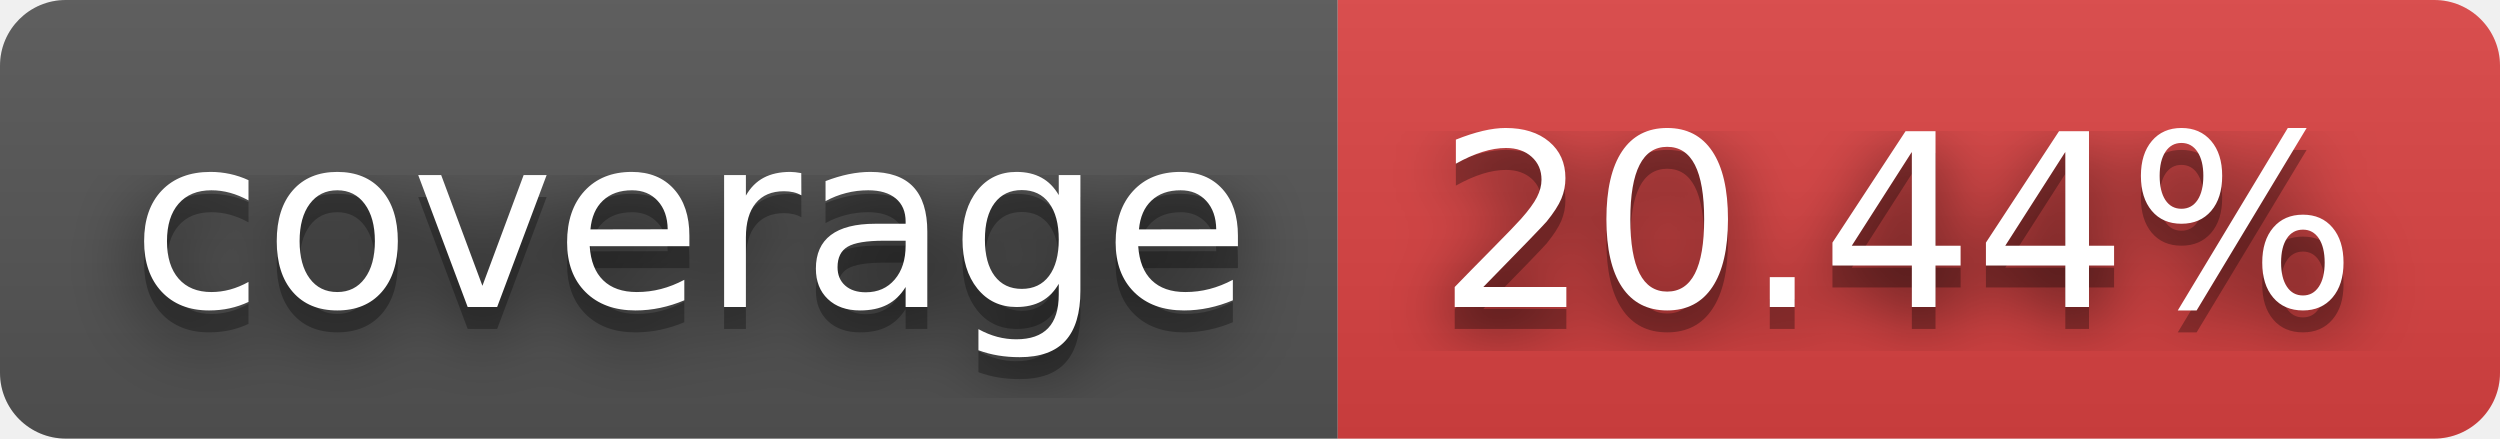
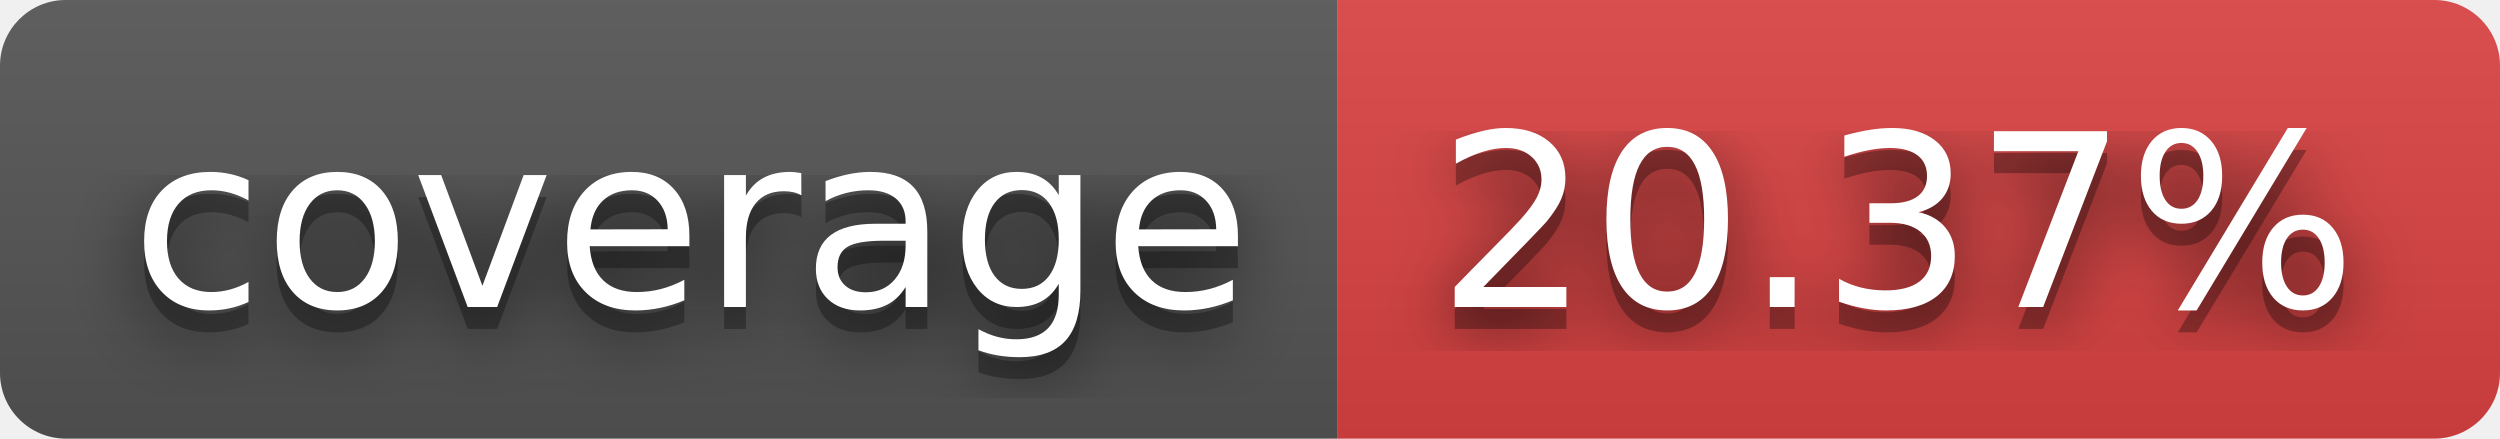
- <svg xmlns="http://www.w3.org/2000/svg" width="114" height="20" role="img" aria-label="coverage: 20.44%">
+ <svg xmlns="http://www.w3.org/2000/svg" width="114" height="20" role="img" aria-label="coverage: 20.37%">
  <filter id="blur">
    <feGaussianBlur stdDeviation="16" />
  </filter>
  <linearGradient id="s" x2="0" y2="100%">
    <stop offset="0" stop-color="#bbb" stop-opacity=".1" />
    <stop offset="1" stop-opacity=".1" />
  </linearGradient>
  <clipPath id="r">
    <rect width="114" height="20" rx="3" />
  </clipPath>
  <g clip-path="url(#r)">
    <rect width="61" height="20" fill="#555" />
    <rect x="61" width="53" height="20" fill="#dd4343" />
    <rect width="114" height="20" fill="url(#s)" />
  </g>
  <g fill="#fff" text-anchor="middle" font-family="Verdana,Geneva,DejaVu Sans,sans-serif" text-rendering="geometricPrecision" font-size="110">
    <g transform="scale(.1)">
      <g aria-hidden="true" fill="#010101">
        <text x="315" y="150" fill-opacity=".8" filter="url(#blur)" textLength="510">coverage</text>
        <text x="315" y="150" fill-opacity=".3" textLength="510">coverage</text>
      </g>
      <text x="315" y="140" textLength="510">coverage</text>
    </g>
    <g transform="scale(.1)">
      <g aria-hidden="true" fill="#010101">
-         <text x="865" y="150" fill-opacity=".8" filter="url(#blur)" textLength="430">20.44%</text>
-         <text x="865" y="150" fill-opacity=".3" textLength="430">20.44%</text>
+         <text x="865" y="150" fill-opacity=".8" filter="url(#blur)" textLength="430">20.37%</text>
+         <text x="865" y="150" fill-opacity=".3" textLength="430">20.37%</text>
      </g>
-       <text x="865" y="140" textLength="430">20.44%</text>
+       <text x="865" y="140" textLength="430">20.37%</text>
    </g>
  </g>
</svg>
